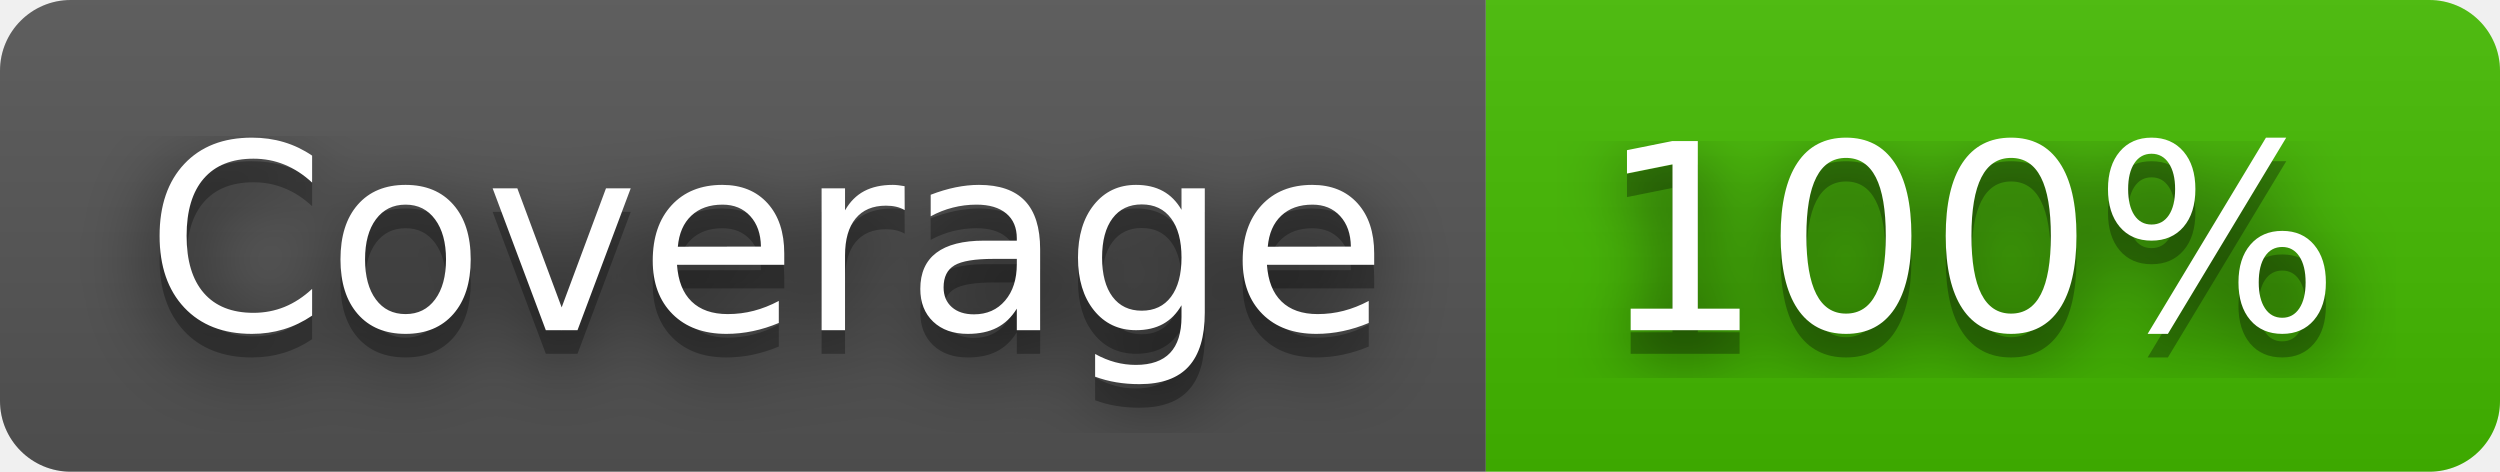
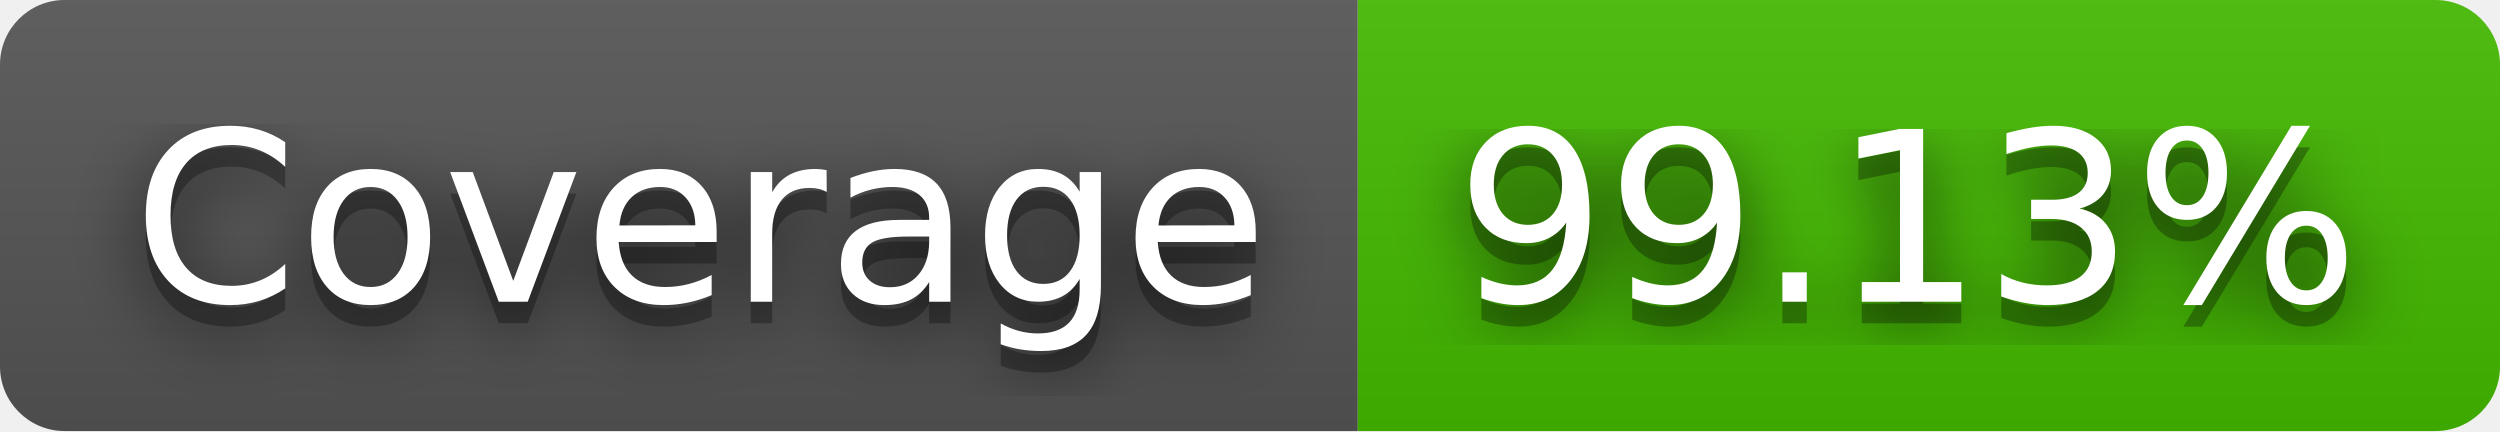
- <svg xmlns="http://www.w3.org/2000/svg" width="106" height="20" role="img" aria-label="Coverage: 100%">
+ <svg xmlns="http://www.w3.org/2000/svg" width="116" height="20" role="img" aria-label="Coverage: 99.13%">
  <filter id="blur">
    <feGaussianBlur stdDeviation="16" />
  </filter>
  <linearGradient id="s" x2="0" y2="100%">
    <stop offset="0" stop-color="#bbb" stop-opacity=".1" />
    <stop offset="1" stop-opacity=".1" />
  </linearGradient>
  <clipPath id="r">
-     <rect width="106" height="20" rx="3" />
+     <rect width="116" height="20" rx="3" />
  </clipPath>
  <g clip-path="url(#r)">
    <rect width="63" height="20" fill="#555" />
-     <rect x="63" width="43" height="20" fill="#4b0" />
-     <rect width="106" height="20" fill="url(#s)" />
+     <rect x="63" width="53" height="20" fill="#4b0" />
+     <rect width="116" height="20" fill="url(#s)" />
  </g>
  <g fill="#fff" text-anchor="middle" font-family="Verdana,Geneva,DejaVu Sans,sans-serif" text-rendering="geometricPrecision" font-size="110">
    <g transform="scale(.1)">
      <g aria-hidden="true" fill="#010101">
        <text x="325" y="150" fill-opacity=".8" filter="url(#blur)" textLength="530">Coverage</text>
        <text x="325" y="150" fill-opacity=".3" textLength="530">Coverage</text>
      </g>
      <text x="325" y="140" textLength="530">Coverage</text>
    </g>
    <g transform="scale(.1)">
      <g aria-hidden="true" fill="#010101">
-         <text x="835" y="150" fill-opacity=".8" filter="url(#blur)" textLength="330">100%</text>
-         <text x="835" y="150" fill-opacity=".3" textLength="330">100%</text>
+         <text x="885" y="150" fill-opacity=".8" filter="url(#blur)" textLength="430">99.13%</text>
+         <text x="885" y="150" fill-opacity=".3" textLength="430">99.13%</text>
      </g>
-       <text x="835" y="140" textLength="330">100%</text>
+       <text x="885" y="140" textLength="430">99.13%</text>
    </g>
  </g>
</svg>
